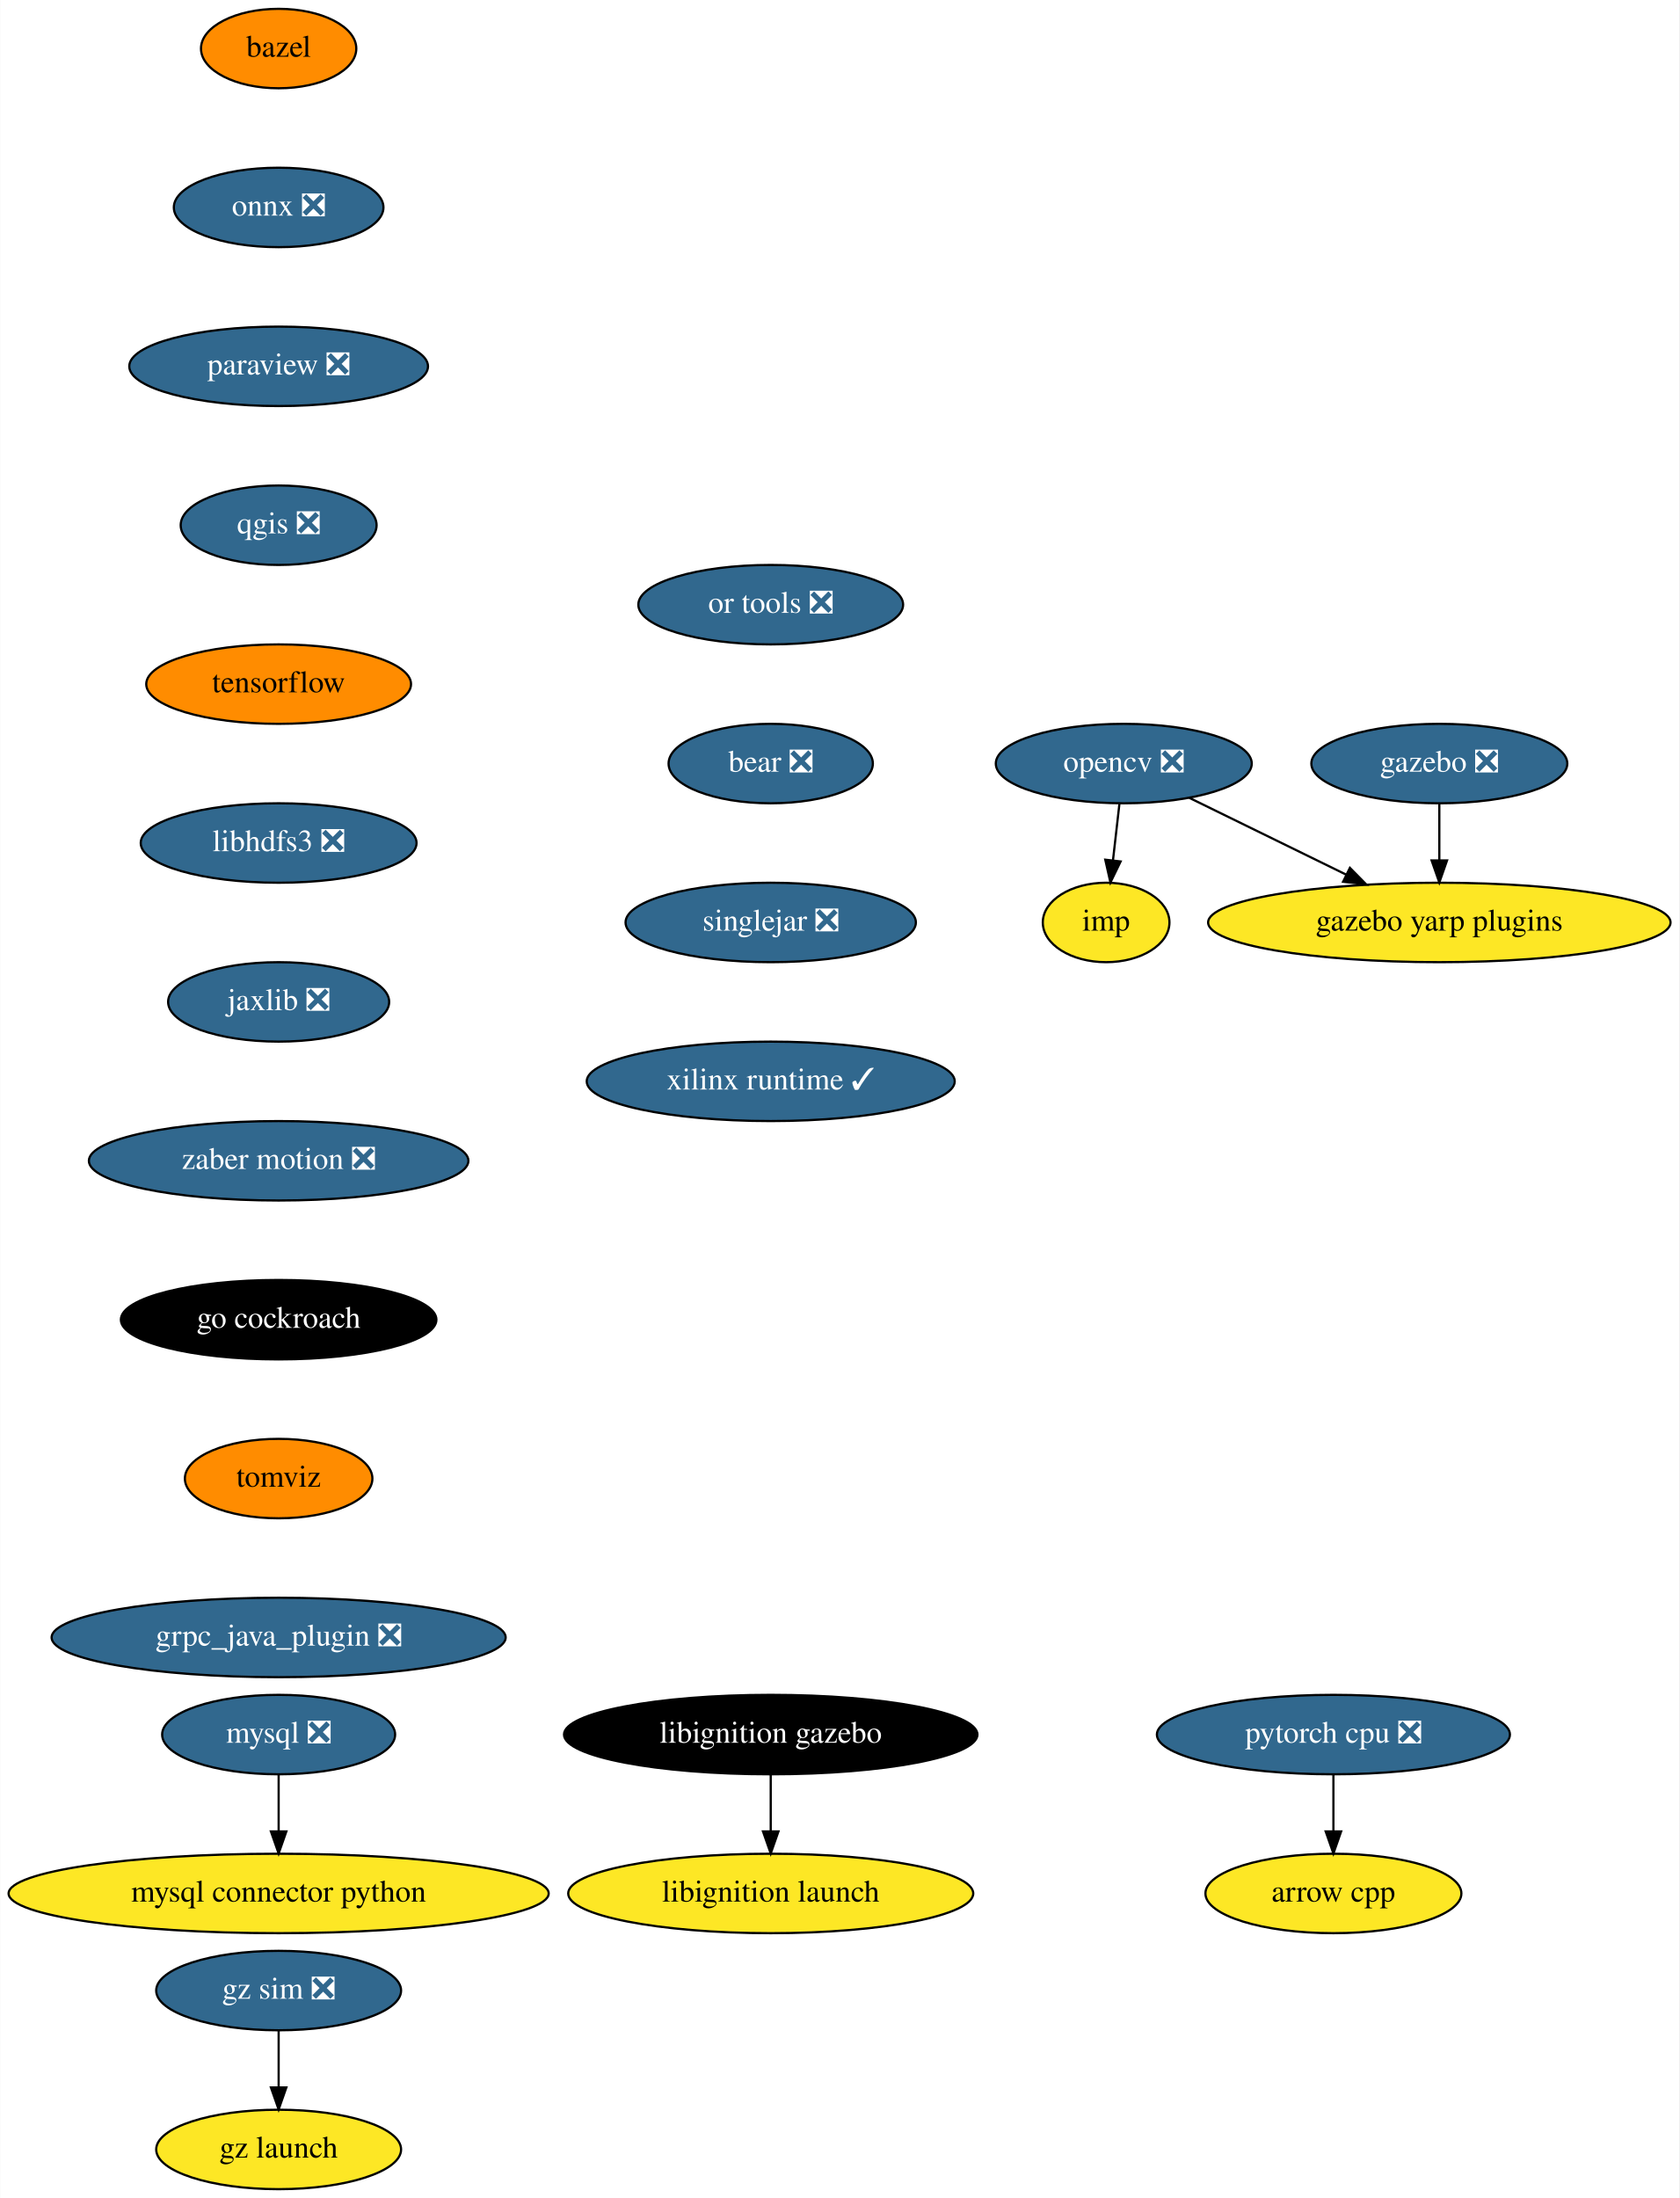
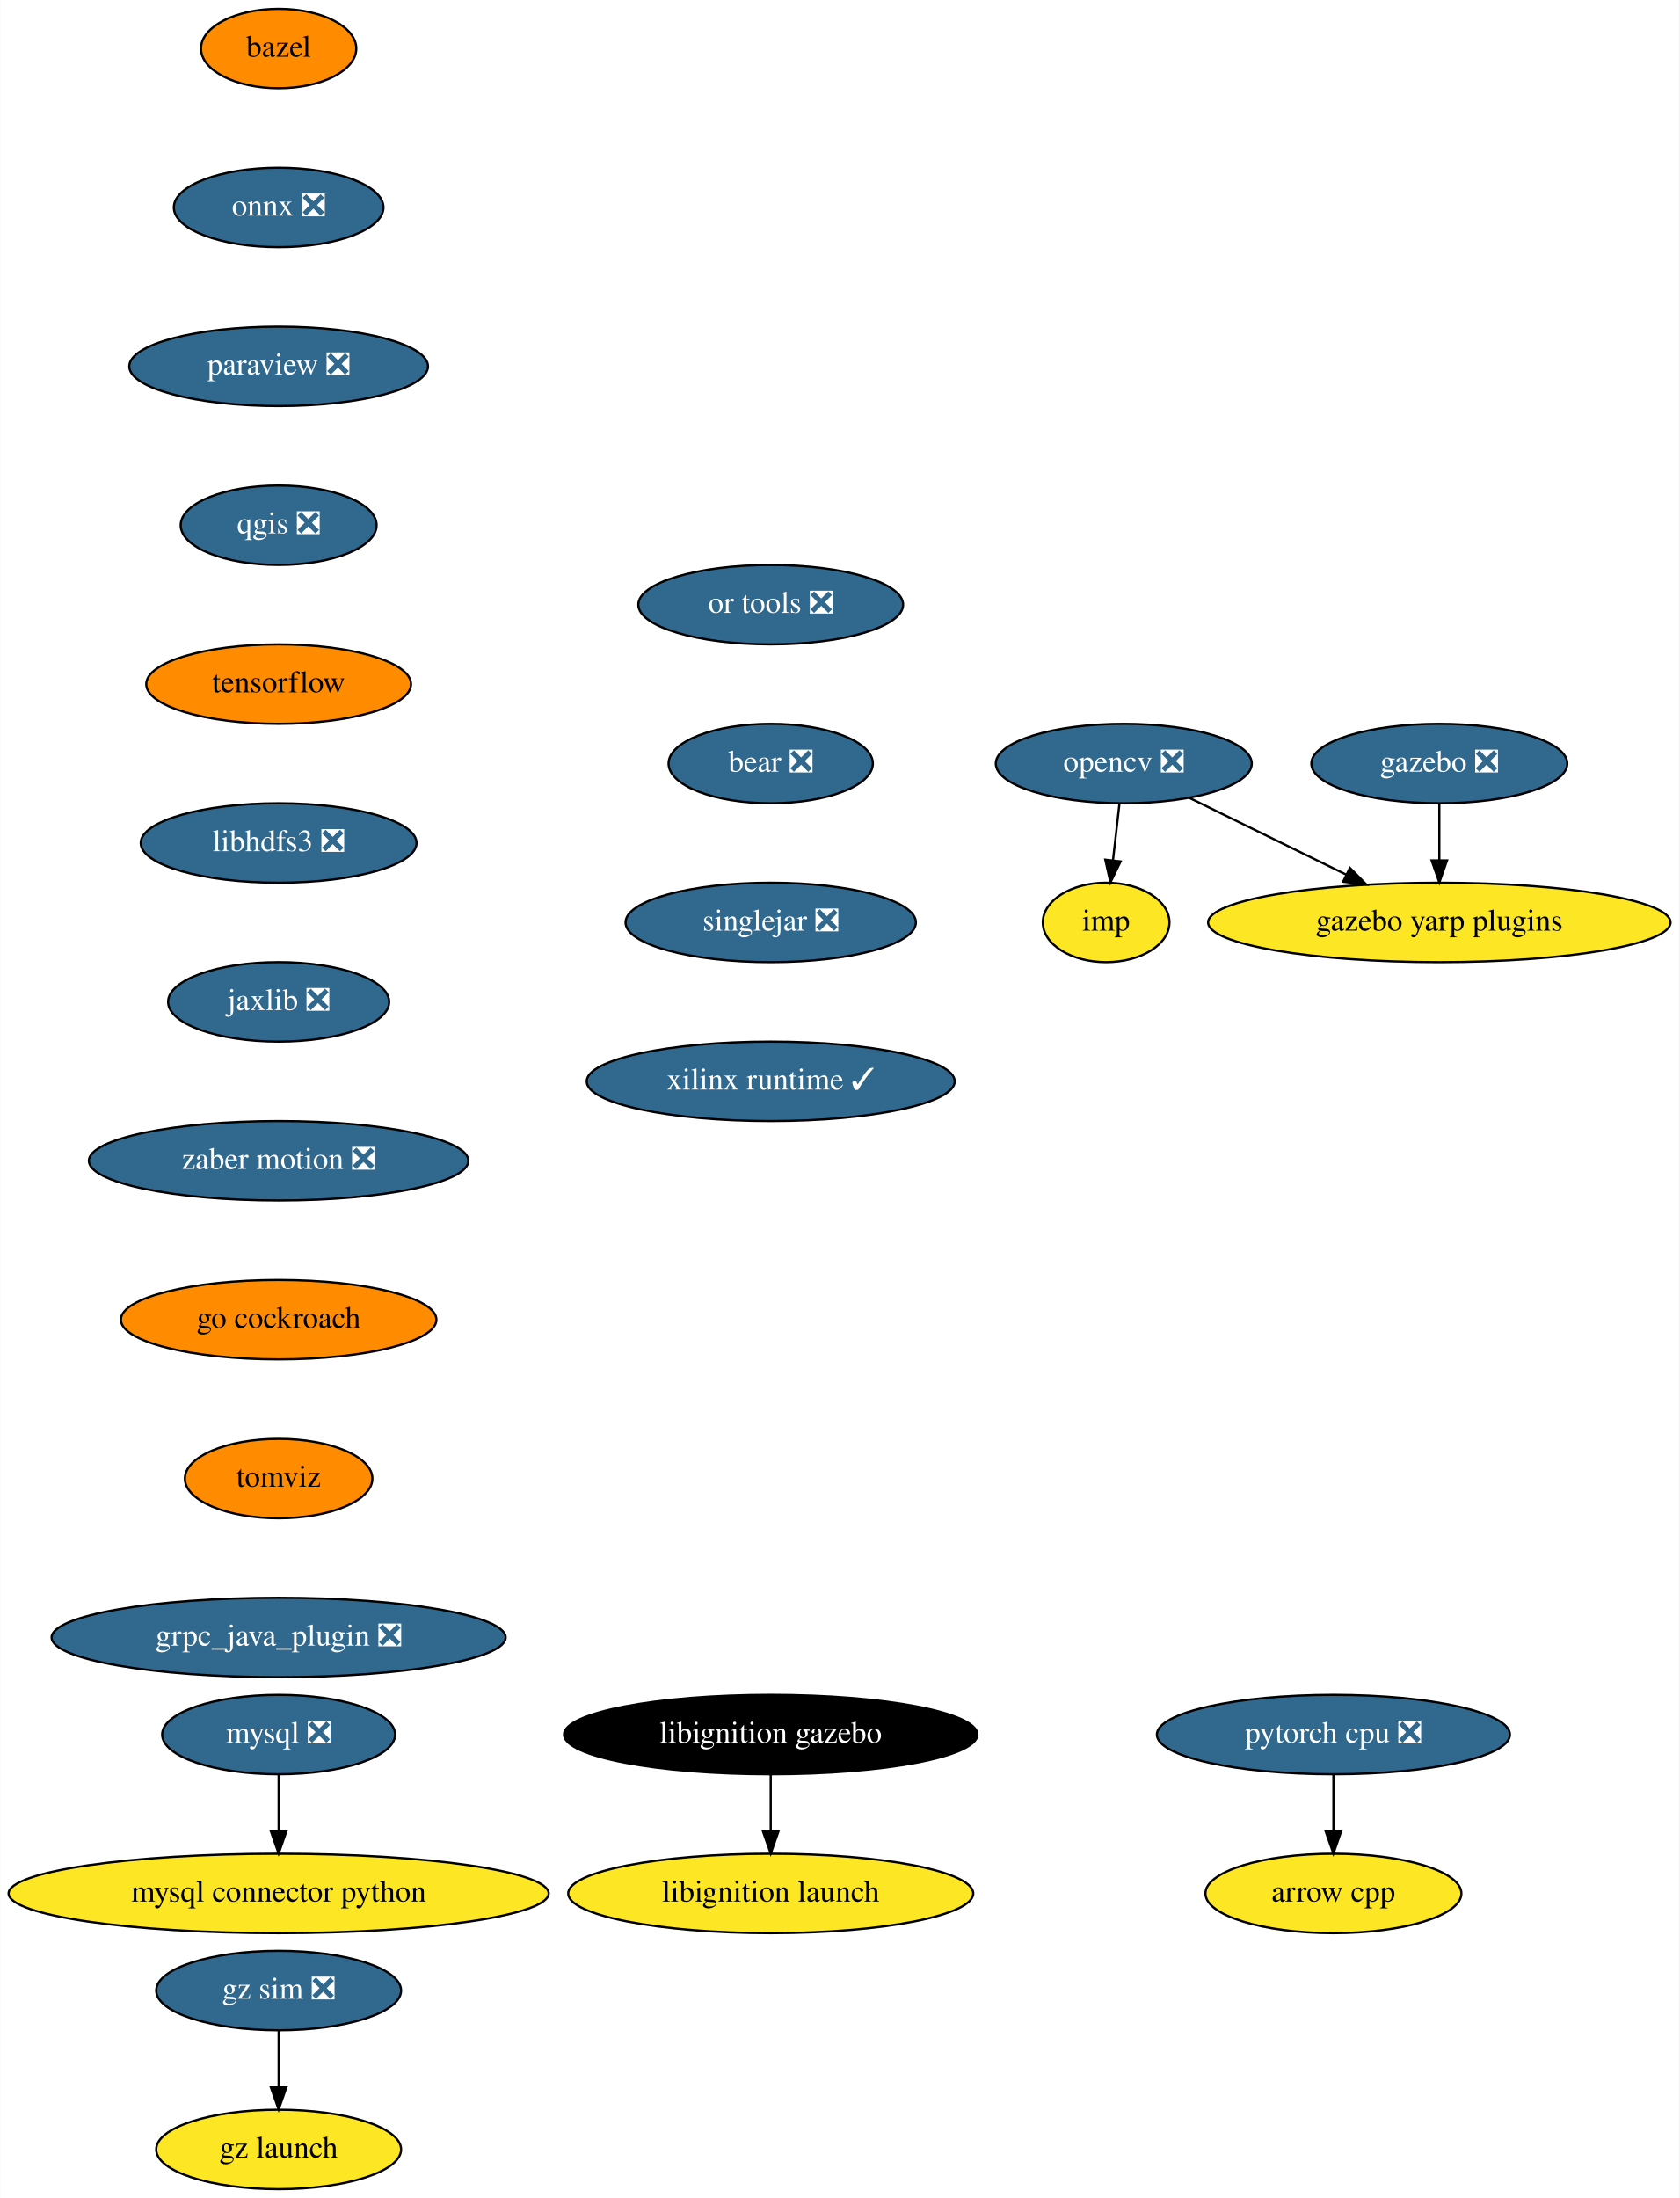
<svg xmlns="http://www.w3.org/2000/svg" xmlns:xlink="http://www.w3.org/1999/xlink" width="761pt" height="996pt" viewBox="0.00 0.00 760.83 996.00">
  <g id="graph0" class="graph" transform="scale(1 1) rotate(0) translate(4 992)">
    <polygon fill="white" stroke="transparent" points="-4,4 -4,-992 756.83,-992 756.83,4 -4,4" />
    <g id="node1" class="node">
      <g id="a_node1">
        <a xlink:href="https://github.com/conda-forge/arrow-cpp-feedstock" xlink:title="arrow cpp">
          <ellipse fill="#fde725" stroke="black" cx="600.19" cy="-134" rx="58" ry="18" />
          <text text-anchor="middle" x="600.19" y="-130.3" font-family="Times,serif" font-size="14.00">arrow cpp</text>
        </a>
      </g>
    </g>
    <g id="node2" class="node">
      <g id="a_node2">
        <a xlink:href="https://github.com/conda-forge/bazel-feedstock" xlink:title="bazel">
          <ellipse fill="#ff8c00" stroke="black" cx="122.19" cy="-970" rx="35.19" ry="18" />
          <text text-anchor="middle" x="122.19" y="-966.3" font-family="Times,serif" font-size="14.00">bazel</text>
        </a>
      </g>
    </g>
    <g id="node3" class="node">
      <g id="a_node3">
        <a xlink:href="https://github.com/conda-forge/onnx-feedstock/pull/96" xlink:title="onnx ❎">
          <ellipse fill="#31688e" stroke="black" cx="122.19" cy="-898" rx="47.5" ry="18" />
          <text text-anchor="middle" x="122.19" y="-894.3" font-family="Times,serif" font-size="14.00" fill="white">onnx ❎</text>
        </a>
      </g>
    </g>
    <g id="node6" class="node">
      <g id="a_node6">
        <a xlink:href="https://github.com/conda-forge/paraview-feedstock/pull/195" xlink:title="paraview ❎">
          <ellipse fill="#31688e" stroke="black" cx="122.19" cy="-826" rx="67.69" ry="18" />
          <text text-anchor="middle" x="122.19" y="-822.3" font-family="Times,serif" font-size="14.00" fill="white">paraview ❎</text>
        </a>
      </g>
    </g>
    <g id="node4" class="node">
      <g id="a_node4">
        <a xlink:href="https://github.com/conda-forge/mysql-feedstock/pull/78" xlink:title="mysql ❎">
          <ellipse fill="#31688e" stroke="black" cx="122.19" cy="-206" rx="52.79" ry="18" />
          <text text-anchor="middle" x="122.19" y="-202.3" font-family="Times,serif" font-size="14.00" fill="white">mysql ❎</text>
        </a>
      </g>
    </g>
    <g id="node5" class="node">
      <g id="a_node5">
        <a xlink:href="https://github.com/conda-forge/mysql-connector-python-feedstock" xlink:title="mysql connector python">
          <ellipse fill="#fde725" stroke="black" cx="122.19" cy="-134" rx="122.38" ry="18" />
          <text text-anchor="middle" x="122.19" y="-130.3" font-family="Times,serif" font-size="14.00">mysql connector python</text>
        </a>
      </g>
    </g>
    <g id="edge2" class="edge">
      <path fill="none" stroke="black" d="M122.19,-187.7C122.19,-179.98 122.19,-170.71 122.19,-162.11" />
      <polygon fill="black" stroke="black" points="125.69,-162.1 122.19,-152.1 118.69,-162.1 125.69,-162.1" />
    </g>
    <g id="node10" class="node">
      <g id="a_node10">
        <a xlink:href="https://github.com/conda-forge/qgis-feedstock/pull/337" xlink:title="qgis ❎">
          <ellipse fill="#31688e" stroke="black" cx="122.19" cy="-754" rx="44.39" ry="18" />
          <text text-anchor="middle" x="122.19" y="-750.3" font-family="Times,serif" font-size="14.00" fill="white">qgis ❎</text>
        </a>
      </g>
    </g>
    <g id="node7" class="node">
      <g id="a_node7">
        <a xlink:href="https://github.com/conda-forge/opencv-feedstock/pull/362" xlink:title="opencv ❎">
          <ellipse fill="#31688e" stroke="black" cx="505.19" cy="-646" rx="58" ry="18" />
          <text text-anchor="middle" x="505.19" y="-642.3" font-family="Times,serif" font-size="14.00" fill="white">opencv ❎</text>
        </a>
      </g>
    </g>
    <g id="node8" class="node">
      <g id="a_node8">
        <a xlink:href="https://github.com/conda-forge/imp-feedstock" xlink:title="imp">
          <ellipse fill="#fde725" stroke="black" cx="497.19" cy="-574" rx="28.7" ry="18" />
          <text text-anchor="middle" x="497.19" y="-570.3" font-family="Times,serif" font-size="14.00">imp</text>
        </a>
      </g>
    </g>
    <g id="edge4" class="edge">
      <path fill="none" stroke="black" d="M503.21,-627.7C502.33,-619.98 501.27,-610.71 500.29,-602.11" />
      <polygon fill="black" stroke="black" points="503.76,-601.64 499.14,-592.1 496.8,-602.44 503.76,-601.64" />
    </g>
    <g id="node9" class="node">
      <g id="a_node9">
        <a xlink:href="https://github.com/conda-forge/gazebo-yarp-plugins-feedstock" xlink:title="gazebo yarp plugins">
          <ellipse fill="#fde725" stroke="black" cx="648.19" cy="-574" rx="104.78" ry="18" />
          <text text-anchor="middle" x="648.19" y="-570.3" font-family="Times,serif" font-size="14.00">gazebo yarp plugins</text>
        </a>
      </g>
    </g>
    <g id="edge5" class="edge">
      <path fill="none" stroke="black" d="M534.82,-630.5C555.38,-620.43 583.08,-606.87 605.95,-595.68" />
      <polygon fill="black" stroke="black" points="607.66,-598.74 615.1,-591.2 604.58,-592.45 607.66,-598.74" />
    </g>
    <g id="node11" class="node">
      <g id="a_node11">
        <a xlink:href="https://github.com/conda-forge/tensorflow-feedstock" xlink:title="tensorflow">
          <ellipse fill="#ff8c00" stroke="black" cx="122.19" cy="-682" rx="60" ry="18" />
          <text text-anchor="middle" x="122.19" y="-678.3" font-family="Times,serif" font-size="14.00">tensorflow</text>
        </a>
      </g>
    </g>
    <g id="node12" class="node">
      <g id="a_node12">
        <a xlink:href="https://github.com/conda-forge/libhdfs3-feedstock/pull/50" xlink:title="libhdfs3 ❎">
          <ellipse fill="#31688e" stroke="black" cx="122.19" cy="-610" rx="62.5" ry="18" />
          <text text-anchor="middle" x="122.19" y="-606.3" font-family="Times,serif" font-size="14.00" fill="white">libhdfs3 ❎</text>
        </a>
      </g>
    </g>
    <g id="node13" class="node">
      <g id="a_node13">
        <a xlink:href="https://github.com/conda-forge/jaxlib-feedstock/pull/179" xlink:title="jaxlib ❎">
          <ellipse fill="#31688e" stroke="black" cx="122.19" cy="-538" rx="50.09" ry="18" />
          <text text-anchor="middle" x="122.19" y="-534.3" font-family="Times,serif" font-size="14.00" fill="white">jaxlib ❎</text>
        </a>
      </g>
    </g>
    <g id="node15" class="node">
      <g id="a_node15">
        <a xlink:href="https://github.com/conda-forge/zaber-motion-feedstock/pull/104" xlink:title="zaber motion ❎">
          <ellipse fill="#31688e" stroke="black" cx="122.19" cy="-466" rx="86" ry="18" />
          <text text-anchor="middle" x="122.19" y="-462.3" font-family="Times,serif" font-size="14.00" fill="white">zaber motion ❎</text>
        </a>
      </g>
    </g>
    <g id="node14" class="node">
      <g id="a_node14">
        <a xlink:href="https://github.com/conda-forge/pytorch-cpu-feedstock/pull/170" xlink:title="pytorch cpu ❎">
          <ellipse fill="#31688e" stroke="black" cx="600.19" cy="-206" rx="80" ry="18" />
          <text text-anchor="middle" x="600.19" y="-202.3" font-family="Times,serif" font-size="14.00" fill="white">pytorch cpu ❎</text>
        </a>
      </g>
    </g>
    <g id="edge10" class="edge">
      <path fill="none" stroke="black" d="M600.19,-187.7C600.19,-179.98 600.19,-170.71 600.19,-162.11" />
      <polygon fill="black" stroke="black" points="603.69,-162.1 600.19,-152.1 596.69,-162.1 603.69,-162.1" />
    </g>
    <g id="node17" class="node">
      <g id="a_node17">
        <a xlink:href="https://github.com/conda-forge/go-cockroach-feedstock" xlink:title="go cockroach">
-           <ellipse fill="#000000" stroke="black" cx="122.19" cy="-394" rx="71.5" ry="18" />
-           <text text-anchor="middle" x="122.19" y="-390.3" font-family="Times,serif" font-size="14.00" fill="white">go cockroach</text>
+           <ellipse fill="#ff8c00" stroke="black" cx="122.19" cy="-394" rx="71.5" ry="18" />
+           <text text-anchor="middle" x="122.19" y="-390.3" font-family="Times,serif" font-size="14.00">go cockroach</text>
        </a>
      </g>
    </g>
    <g id="node16" class="node">
      <g id="a_node16">
        <a xlink:href="https://github.com/conda-forge/gazebo-feedstock/pull/179" xlink:title="gazebo ❎">
          <ellipse fill="#31688e" stroke="black" cx="648.19" cy="-646" rx="58" ry="18" />
          <text text-anchor="middle" x="648.19" y="-642.3" font-family="Times,serif" font-size="14.00" fill="white">gazebo ❎</text>
        </a>
      </g>
    </g>
    <g id="edge12" class="edge">
      <path fill="none" stroke="black" d="M648.19,-627.7C648.19,-619.98 648.19,-610.71 648.19,-602.11" />
      <polygon fill="black" stroke="black" points="651.69,-602.1 648.19,-592.1 644.69,-602.1 651.69,-602.1" />
    </g>
    <g id="node18" class="node">
      <g id="a_node18">
        <a xlink:href="https://github.com/conda-forge/tomviz-feedstock" xlink:title="tomviz">
          <ellipse fill="#ff8c00" stroke="black" cx="122.19" cy="-322" rx="42.49" ry="18" />
          <text text-anchor="middle" x="122.19" y="-318.3" font-family="Times,serif" font-size="14.00">tomviz</text>
        </a>
      </g>
    </g>
    <g id="node19" class="node">
      <g id="a_node19">
        <a xlink:href="https://github.com/conda-forge/grpc_java_plugin-feedstock/pull/63" xlink:title="grpc_java_plugin ❎">
          <ellipse fill="#31688e" stroke="black" cx="122.19" cy="-250" rx="102.88" ry="18" />
          <text text-anchor="middle" x="122.19" y="-246.3" font-family="Times,serif" font-size="14.00" fill="white">grpc_java_plugin ❎</text>
        </a>
      </g>
    </g>
    <g id="node20" class="node">
      <g id="a_node20">
        <a xlink:href="https://github.com/conda-forge/libignition-gazebo-feedstock" xlink:title="libignition gazebo">
          <ellipse fill="#000000" stroke="black" cx="345.19" cy="-206" rx="93.68" ry="18" />
          <text text-anchor="middle" x="345.19" y="-202.3" font-family="Times,serif" font-size="14.00" fill="white">libignition gazebo</text>
        </a>
      </g>
    </g>
    <g id="node21" class="node">
      <g id="a_node21">
        <a xlink:href="https://github.com/conda-forge/libignition-launch-feedstock" xlink:title="libignition launch">
          <ellipse fill="#fde725" stroke="black" cx="345.19" cy="-134" rx="91.78" ry="18" />
          <text text-anchor="middle" x="345.19" y="-130.3" font-family="Times,serif" font-size="14.00">libignition launch</text>
        </a>
      </g>
    </g>
    <g id="edge16" class="edge">
      <path fill="none" stroke="black" d="M345.19,-187.7C345.19,-179.98 345.19,-170.71 345.19,-162.11" />
      <polygon fill="black" stroke="black" points="348.69,-162.1 345.19,-152.1 341.69,-162.1 348.69,-162.1" />
    </g>
    <g id="node22" class="node">
      <g id="a_node22">
        <a xlink:href="https://github.com/conda-forge/or-tools-feedstock/pull/44" xlink:title="or tools ❎">
          <ellipse fill="#31688e" stroke="black" cx="345.19" cy="-718" rx="60" ry="18" />
          <text text-anchor="middle" x="345.19" y="-714.3" font-family="Times,serif" font-size="14.00" fill="white">or tools ❎</text>
        </a>
      </g>
    </g>
    <g id="node23" class="node">
      <g id="a_node23">
        <a xlink:href="https://github.com/conda-forge/bear-feedstock/pull/35" xlink:title="bear ❎">
          <ellipse fill="#31688e" stroke="black" cx="345.19" cy="-646" rx="46.29" ry="18" />
          <text text-anchor="middle" x="345.19" y="-642.3" font-family="Times,serif" font-size="14.00" fill="white">bear ❎</text>
        </a>
      </g>
    </g>
    <g id="node24" class="node">
      <g id="a_node24">
        <a xlink:href="https://github.com/conda-forge/singlejar-feedstock/pull/19" xlink:title="singlejar ❎">
          <ellipse fill="#31688e" stroke="black" cx="345.19" cy="-574" rx="65.79" ry="18" />
          <text text-anchor="middle" x="345.19" y="-570.3" font-family="Times,serif" font-size="14.00" fill="white">singlejar ❎</text>
        </a>
      </g>
    </g>
    <g id="node25" class="node">
      <g id="a_node25">
        <a xlink:href="https://github.com/conda-forge/xilinx-runtime-feedstock/pull/13" xlink:title="xilinx runtime ✓">
          <ellipse fill="#31688e" stroke="black" cx="345.19" cy="-502" rx="83.39" ry="18" />
          <text text-anchor="middle" x="345.19" y="-498.3" font-family="Times,serif" font-size="14.00" fill="white">xilinx runtime ✓</text>
        </a>
      </g>
    </g>
    <g id="node26" class="node">
      <g id="a_node26">
        <a xlink:href="https://github.com/conda-forge/gz-sim-feedstock/pull/16" xlink:title="gz sim ❎">
          <ellipse fill="#31688e" stroke="black" cx="122.19" cy="-90" rx="55.49" ry="18" />
          <text text-anchor="middle" x="122.19" y="-86.3" font-family="Times,serif" font-size="14.00" fill="white">gz sim ❎</text>
        </a>
      </g>
    </g>
    <g id="node27" class="node">
      <g id="a_node27">
        <a xlink:href="https://github.com/conda-forge/gz-launch-feedstock" xlink:title="gz launch">
          <ellipse fill="#fde725" stroke="black" cx="122.19" cy="-18" rx="55.49" ry="18" />
          <text text-anchor="middle" x="122.19" y="-14.3" font-family="Times,serif" font-size="14.00">gz launch</text>
        </a>
      </g>
    </g>
    <g id="edge20" class="edge">
      <path fill="none" stroke="black" d="M122.19,-71.7C122.19,-63.98 122.19,-54.71 122.19,-46.11" />
      <polygon fill="black" stroke="black" points="125.69,-46.1 122.19,-36.1 118.69,-46.1 125.69,-46.1" />
    </g>
  </g>
</svg>
